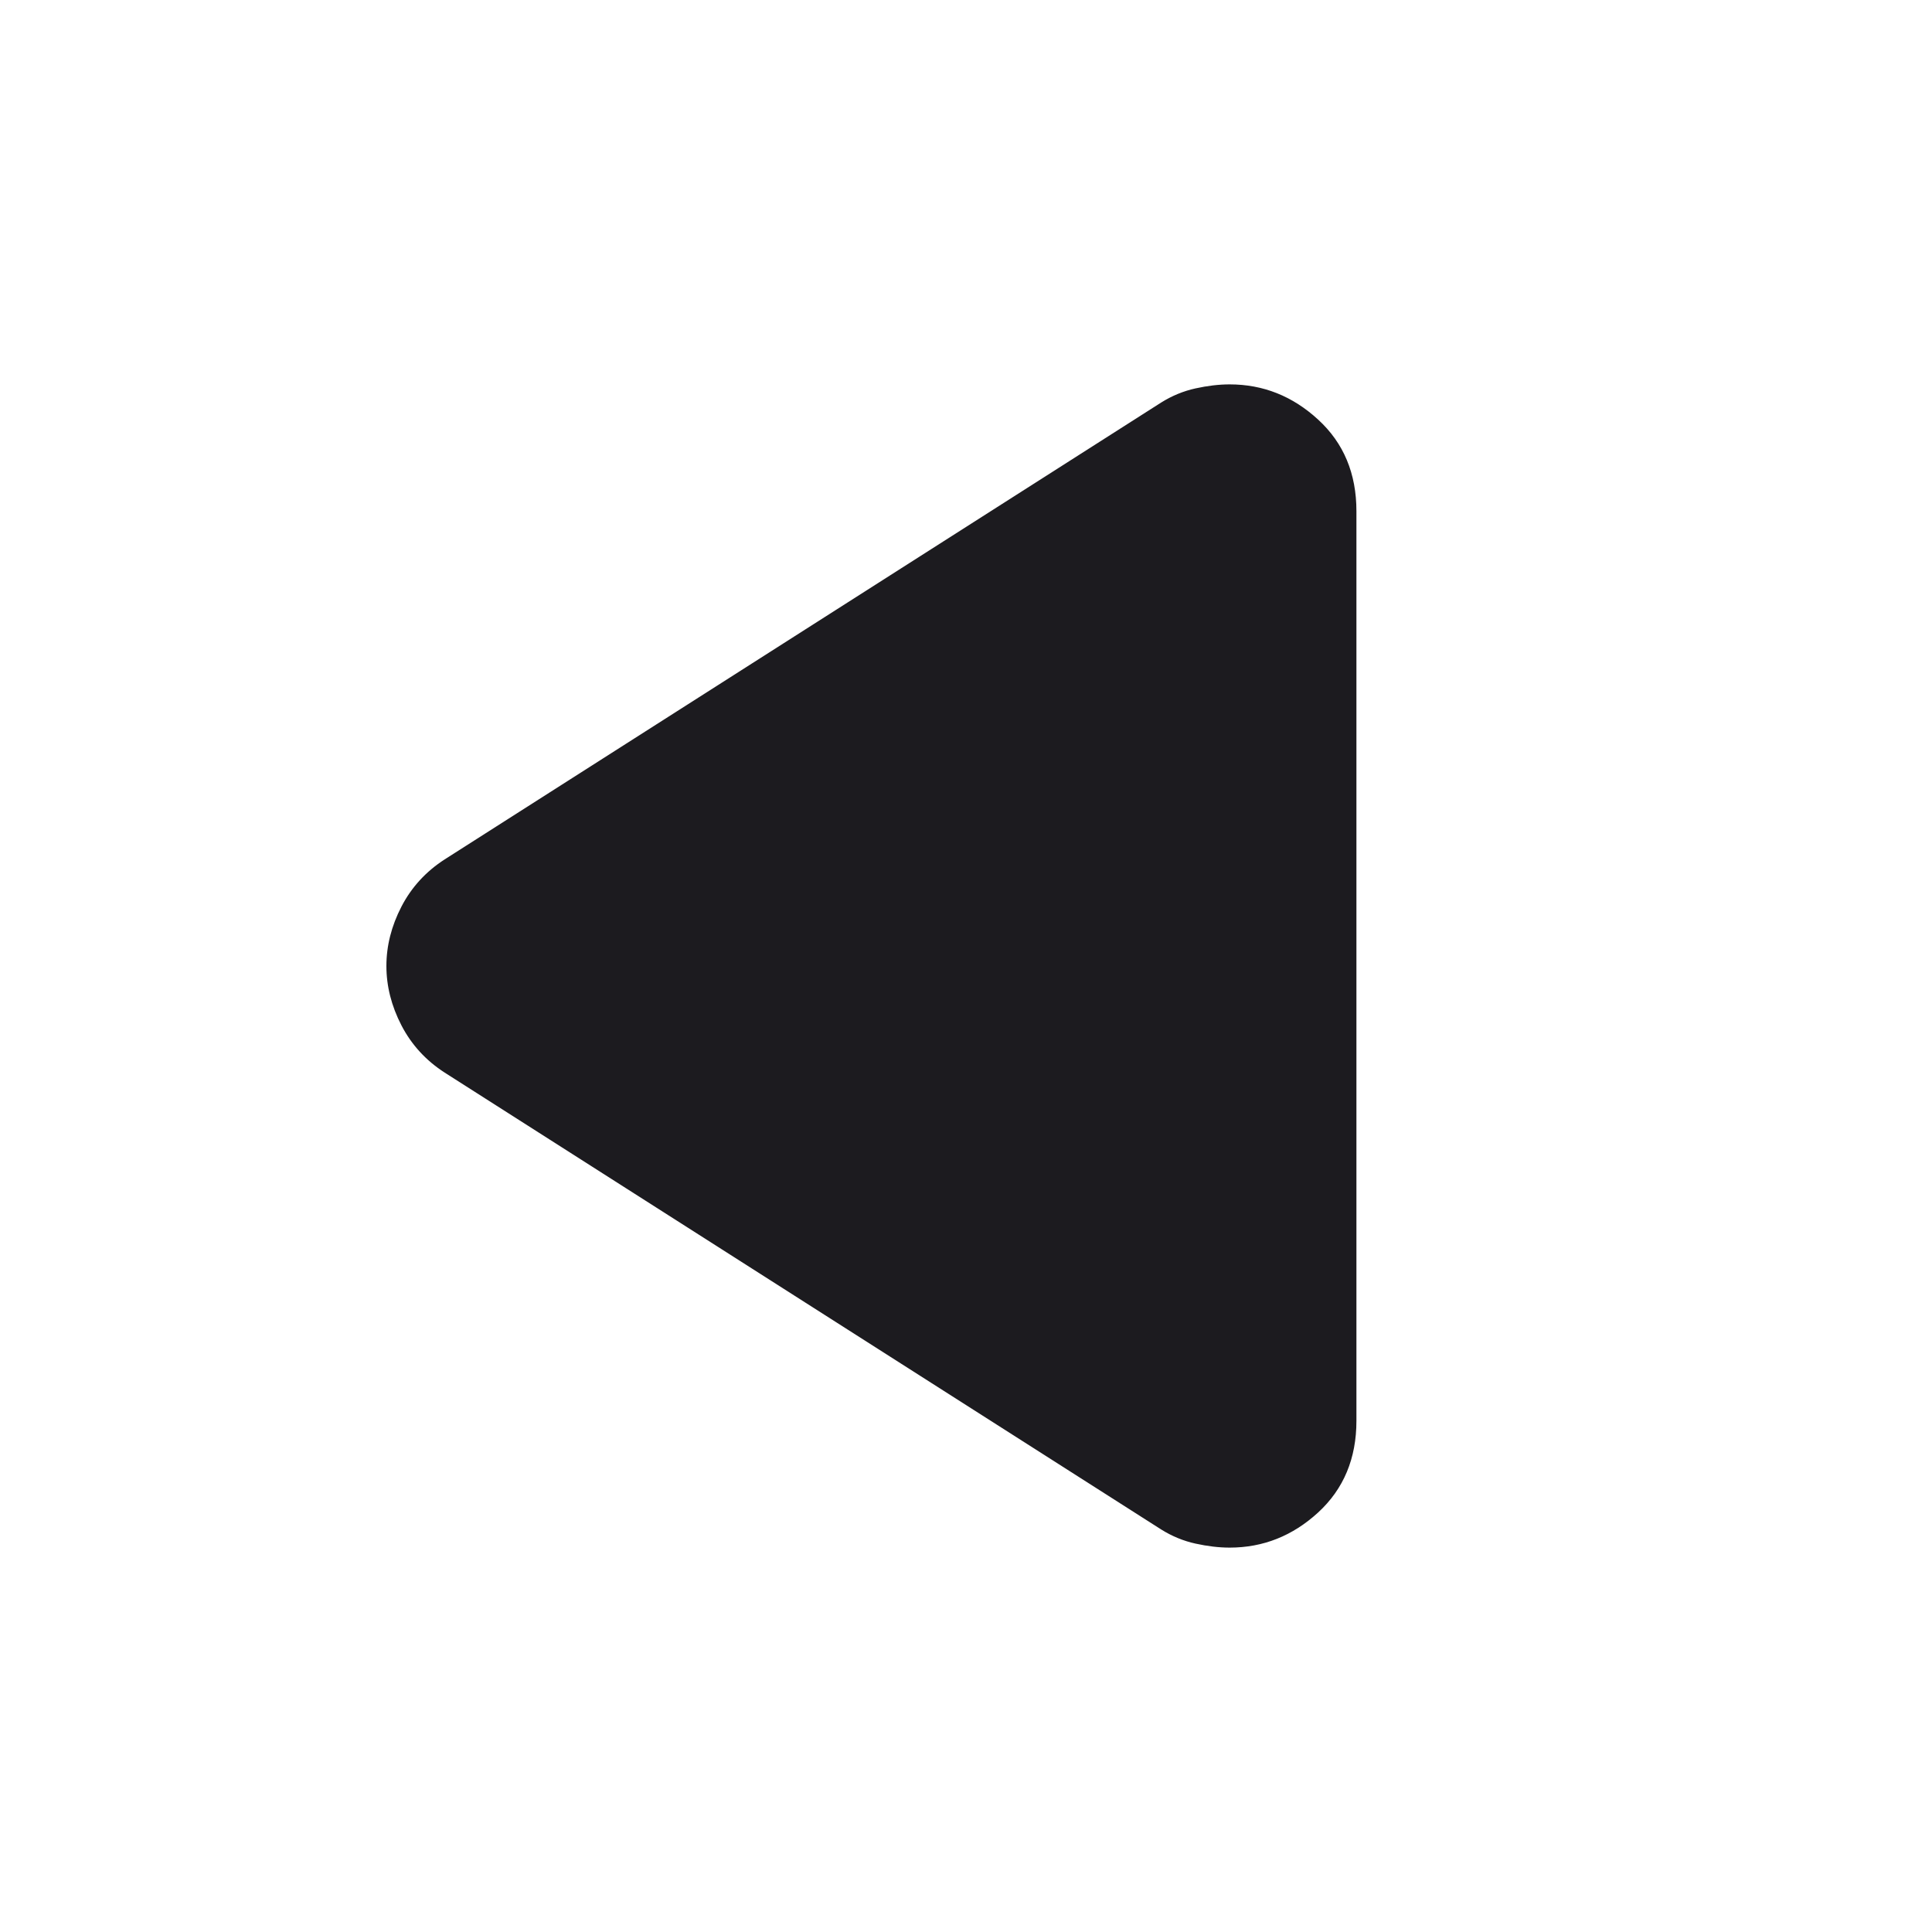
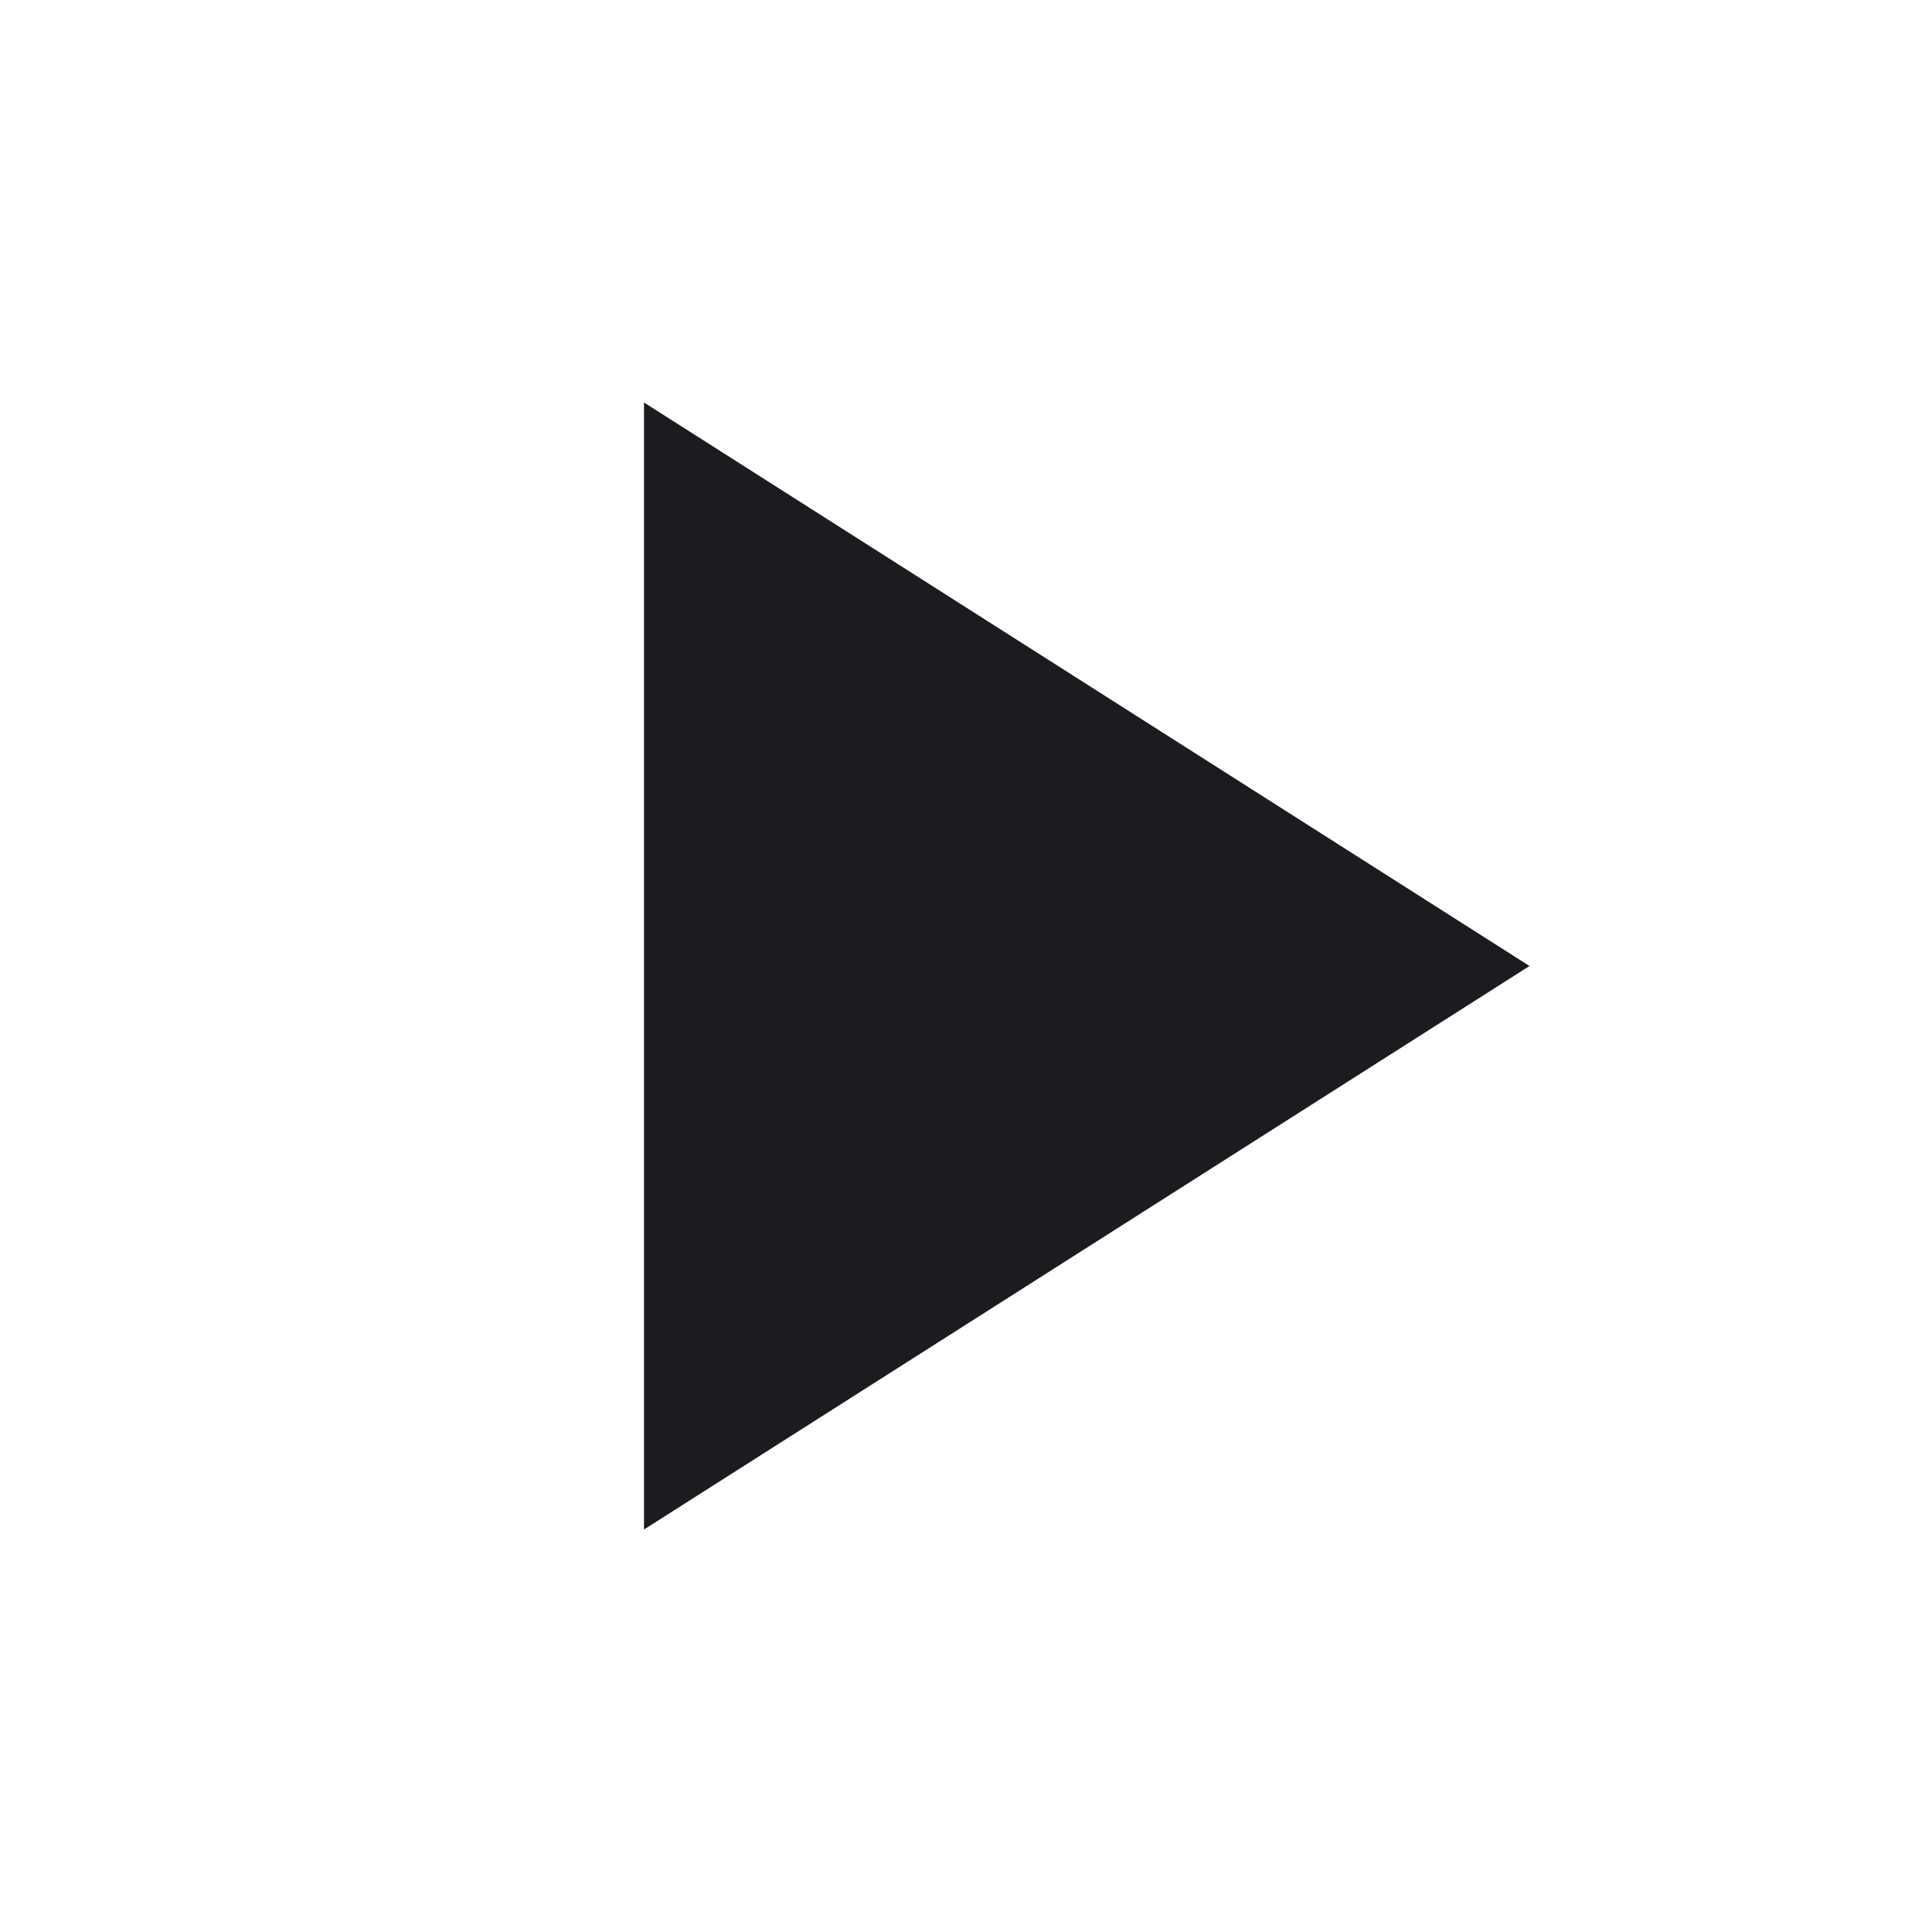
- <svg xmlns="http://www.w3.org/2000/svg" preserveAspectRatio="none" overflow="visible" style="display: block;" width="24" height="24" viewBox="0 0 24 24" fill="none">
-   <g id="arrow_back_2">
-     <mask id="mask0_0_31" style="mask-type:alpha" maskUnits="userSpaceOnUse" x="0" y="0" width="24" height="24">
-       <rect id="Bounding box" width="24" height="24" fill="#D9D9D9" />
-     </mask>
-     <g mask="url(#mask0_0_31)">
-       <path id="arrow_back_2_2" d="M5.525 13.325C5.292 13.175 5.112 12.979 4.987 12.738C4.862 12.496 4.8 12.25 4.8 12C4.8 11.75 4.862 11.504 4.987 11.262C5.112 11.021 5.292 10.825 5.525 10.675L14.425 5C14.558 4.917 14.7 4.858 14.85 4.825C15 4.792 15.142 4.775 15.275 4.775C15.692 4.775 16.058 4.921 16.375 5.213C16.692 5.504 16.85 5.883 16.85 6.35V17.65C16.85 18.117 16.692 18.496 16.375 18.788C16.058 19.079 15.692 19.225 15.275 19.225C15.142 19.225 15 19.208 14.85 19.175C14.7 19.142 14.558 19.083 14.425 19L5.525 13.325Z" fill="#1C1B1F" />
-     </g>
-   </g>
+ <svg xmlns="http://www.w3.org/2000/svg" width="24" height="24" viewBox="0 0 24 24" fill="none">
+   <path d="M8 5v14l11-7L8 5Z" fill="#1C1B1F" />
</svg>
